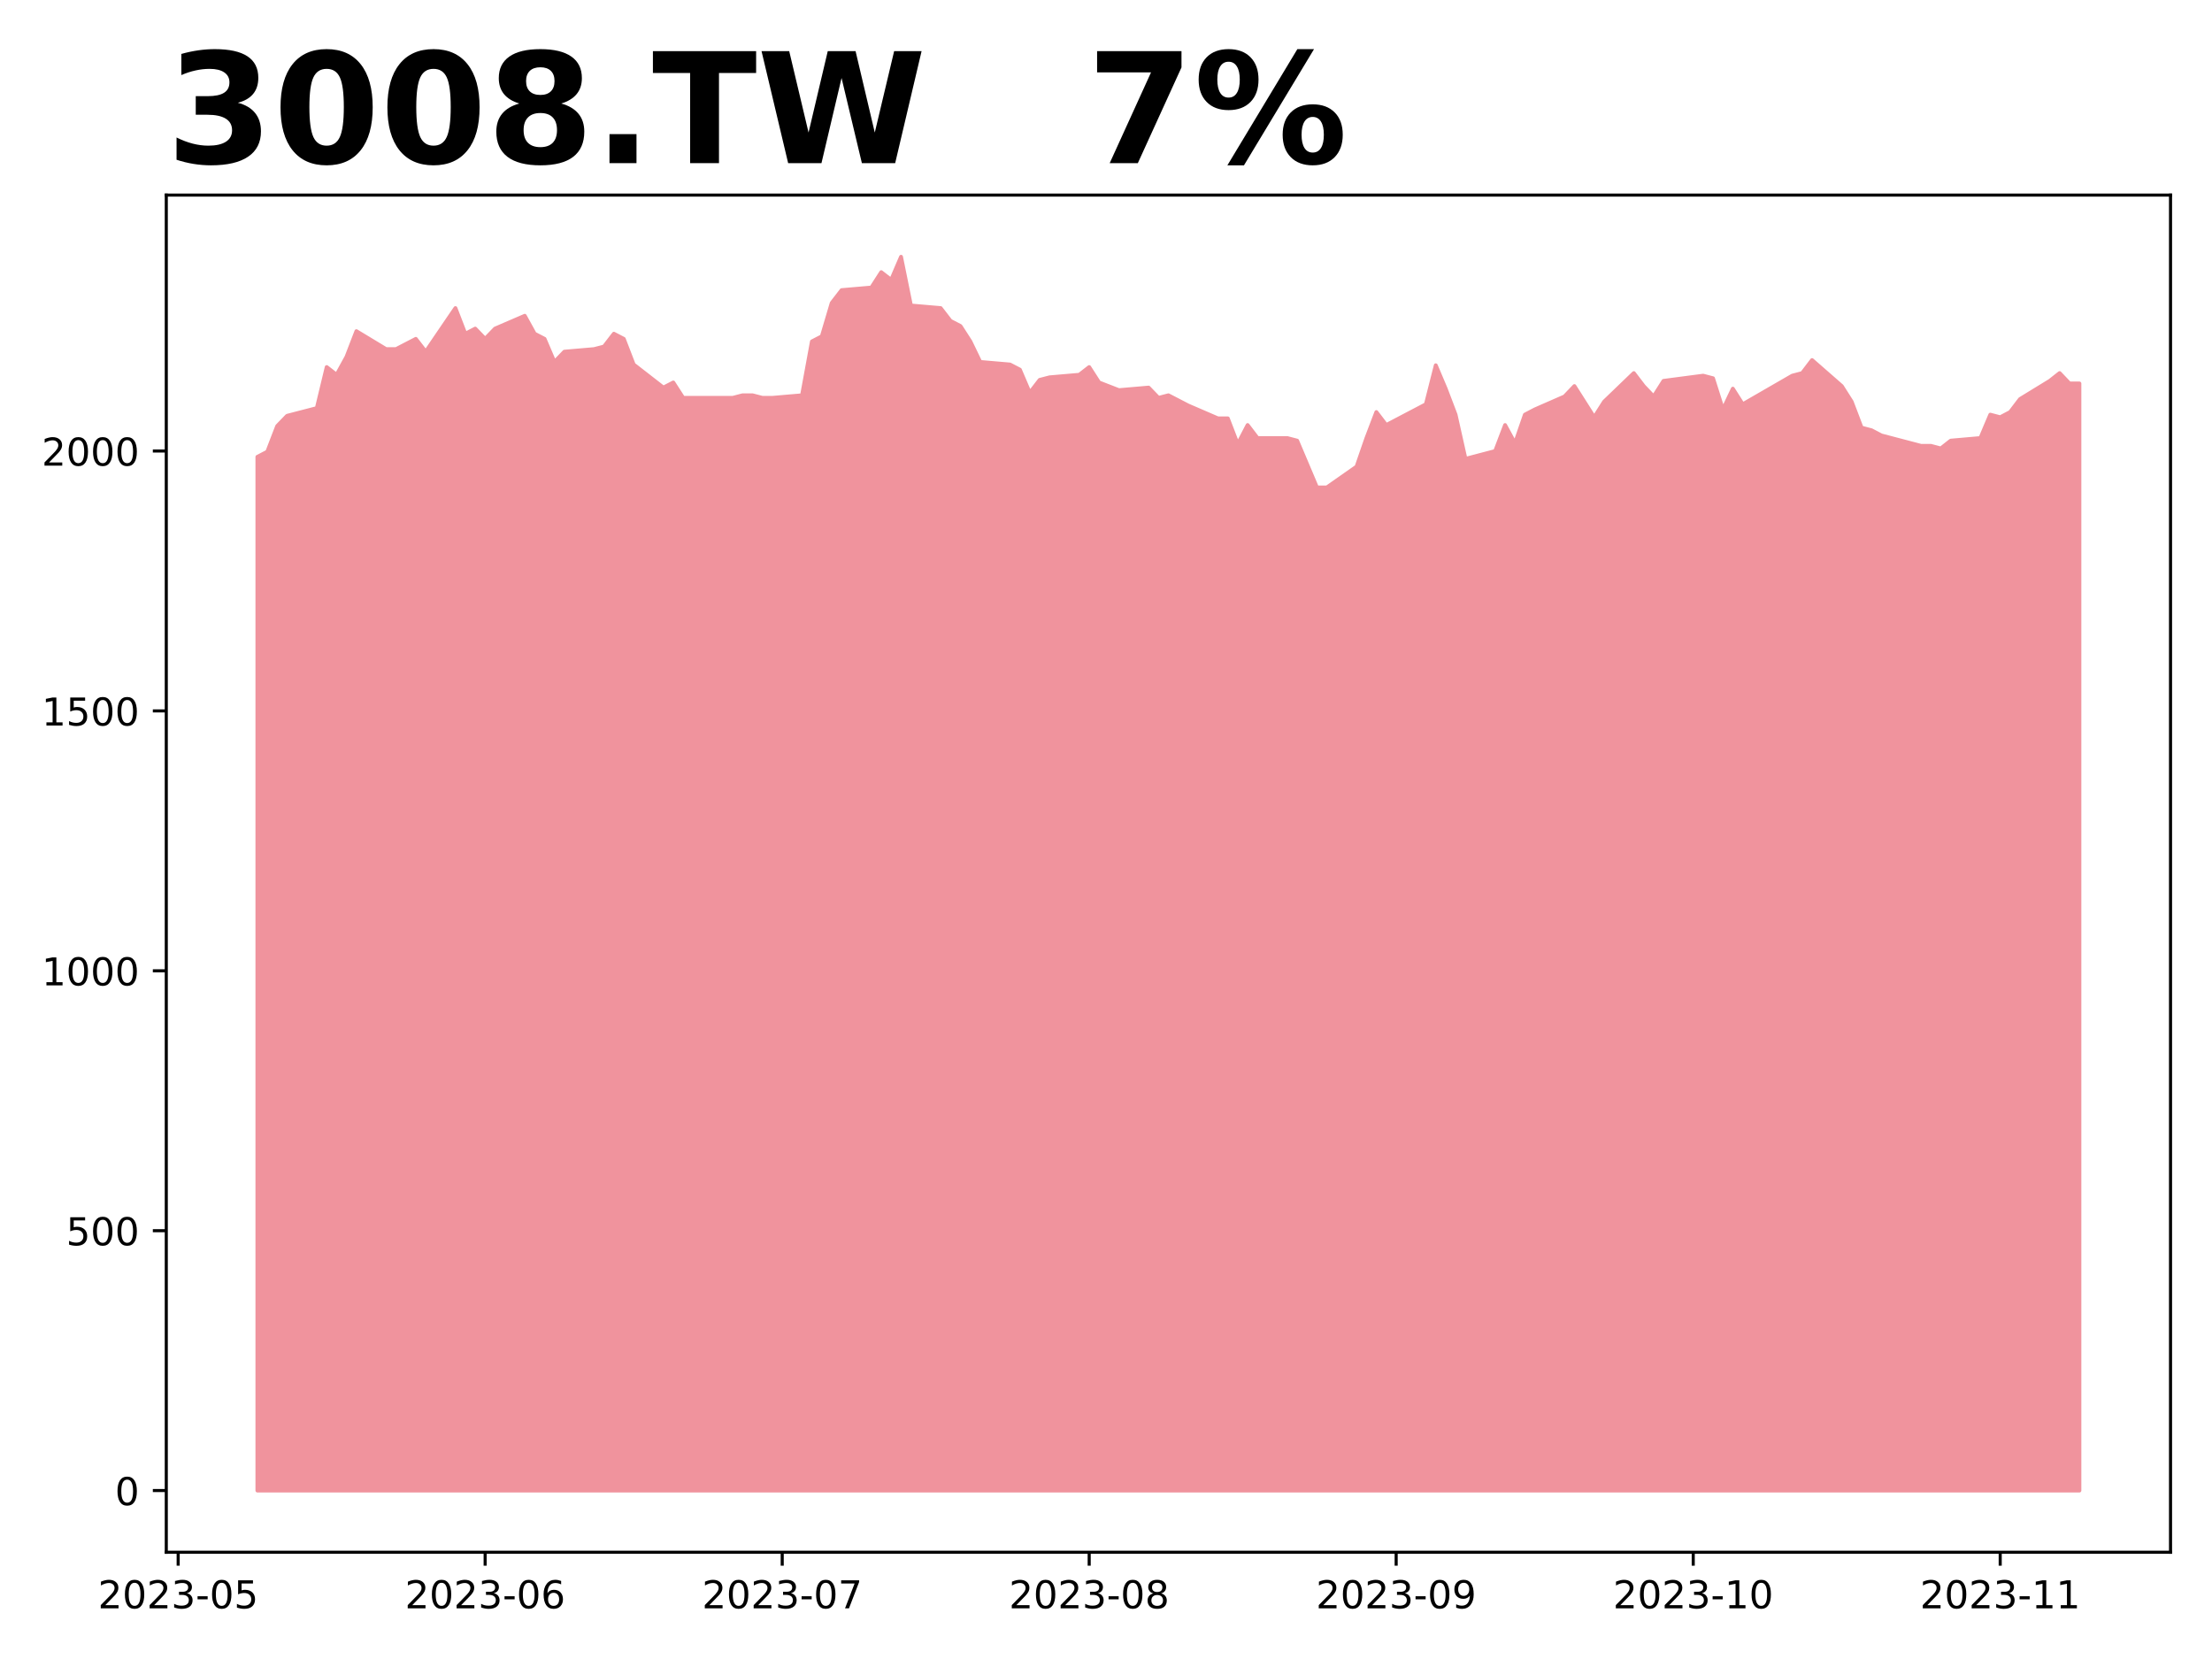
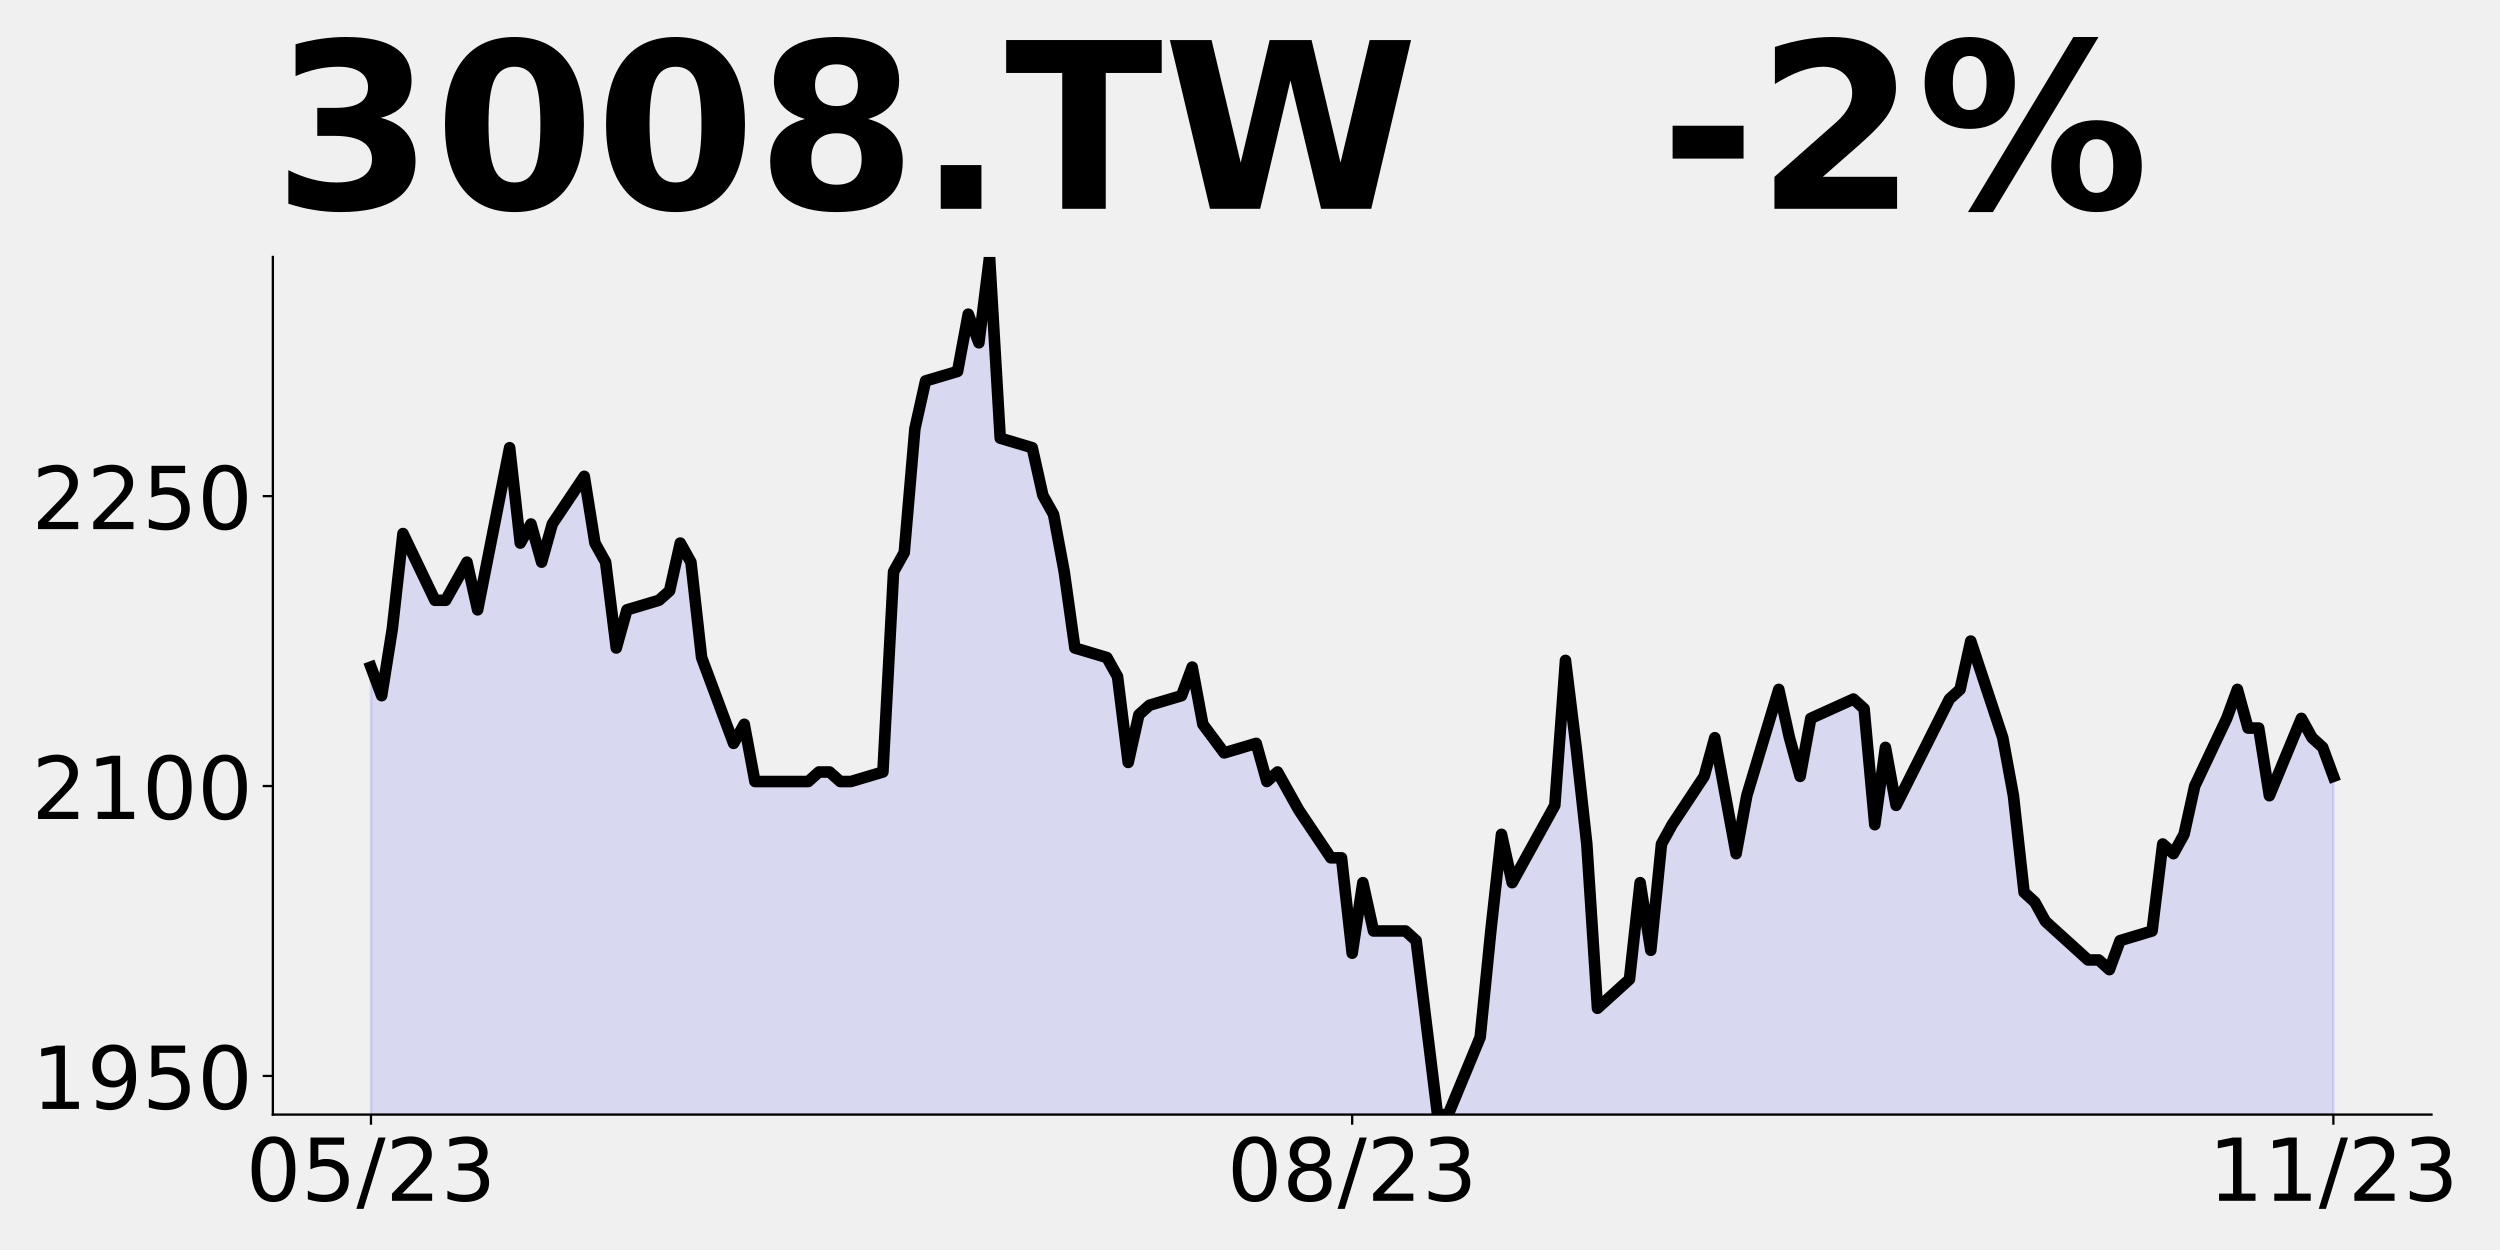
- <svg xmlns="http://www.w3.org/2000/svg" xmlns:xlink="http://www.w3.org/1999/xlink" height="432pt" version="1.1" viewBox="0 0 576 432" width="576pt">
+ <svg xmlns="http://www.w3.org/2000/svg" xmlns:xlink="http://www.w3.org/1999/xlink" height="432pt" version="1.1" viewBox="0 0 864 432" width="864pt">
  <defs>
    <style type="text/css">
*{stroke-linecap:butt;stroke-linejoin:round;}
  </style>
  </defs>
  <g id="figure_1">
    <g id="patch_1">
-       <path d="M 0 432  L 576 432  L 576 0  L 0 0  z " style="fill:#ffffff;" />
+       <path d="M 0 432  L 864 432  L 864 0  L 0 0  z " style="fill:none;" />
    </g>
    <g id="axes_1">
      <g id="patch_2">
-         <path d="M 43.3 404.2  L 565.2 404.2  L 565.2 50.8  L 43.3 50.8  z " style="fill:#ffffff;" />
+         <path d="M 94.3 385.2  L 840.324 385.2  L 840.324 88.8  L 94.3 88.8  z " style="fill:none;" />
      </g>
      <g id="PolyCollection_1">
-         <defs>
-           <path d="M 67.023 -43.864  L 67.023 -313.038  L 69.601 -314.374  L 72.18 -321.053  L 74.758 -323.725  L 82.494 -325.729  L 85.073 -336.416  L 87.651 -334.412  L 90.23 -339.087  L 92.808 -345.766  L 100.544 -341.091  L 103.123 -341.091  L 105.701 -342.427  L 108.28 -343.763  L 110.858 -340.423  L 118.594 -351.778  L 121.172 -345.099  L 123.751 -346.434  L 126.33 -343.763  L 128.908 -346.434  L 136.644 -349.774  L 139.222 -345.099  L 141.801 -343.763  L 144.379 -337.751  L 146.958 -340.423  L 154.694 -341.091  L 157.272 -341.759  L 159.851 -345.099  L 162.429 -343.763  L 165.008 -337.083  L 172.744 -331.072  L 175.322 -332.408  L 177.901 -328.4  L 190.793 -328.4  L 193.372 -329.068  L 195.951 -329.068  L 198.529 -328.4  L 201.108 -328.4  L 208.843 -329.068  L 211.422 -343.095  L 214 -344.431  L 216.579 -353.114  L 219.158 -356.453  L 226.893 -357.121  L 229.472 -361.129  L 232.05 -359.125  L 234.629 -365.136  L 237.208 -352.446  L 244.943 -351.778  L 247.522 -348.438  L 250.1 -347.102  L 252.679 -343.095  L 255.257 -337.751  L 262.993 -337.083  L 265.572 -335.748  L 268.15 -329.736  L 270.729 -333.076  L 273.307 -333.744  L 281.043 -334.412  L 283.622 -336.416  L 286.2 -332.408  L 291.357 -330.404  L 299.093 -331.072  L 301.671 -328.4  L 304.25 -329.068  L 306.829 -327.732  L 309.407 -326.397  L 317.143 -323.057  L 319.721 -323.057  L 322.3 -316.378  L 324.878 -321.318  L 327.457 -317.934  L 335.193 -317.934  L 337.771 -317.257  L 340.35 -311.167  L 342.928 -305.077  L 345.507 -305.077  L 353.243 -310.49  L 355.821 -317.934  L 358.4 -324.701  L 360.978 -321.318  L 363.557 -322.671  L 371.292 -326.731  L 373.871 -336.882  L 376.45 -330.792  L 379.028 -324.025  L 381.607 -312.52  L 389.342 -314.551  L 391.921 -321.318  L 394.5 -316.581  L 397.078 -324.025  L 399.657 -325.378  L 407.392 -328.762  L 409.971 -331.469  L 412.549 -327.408  L 415.128 -323.348  L 417.707 -327.408  L 425.442 -334.852  L 428.021 -331.469  L 430.599 -328.762  L 433.178 -332.822  L 443.492 -334.175  L 446.071 -333.499  L 448.649 -325.378  L 451.228 -330.792  L 453.806 -326.731  L 466.699 -334.175  L 469.278 -334.852  L 471.856 -338.236  L 479.592 -331.469  L 482.17 -327.408  L 484.749 -320.641  L 487.328 -319.964  L 489.906 -318.611  L 497.642 -316.581  L 500.22 -315.904  L 502.799 -315.904  L 505.377 -315.227  L 507.956 -317.257  L 515.692 -317.934  L 518.27 -324.025  L 520.849 -323.348  L 523.427 -324.701  L 526.006 -328.085  L 533.742 -332.822  L 536.32 -334.852  L 538.899 -332.145  L 541.477 -332.145  L 541.477 -43.864  L 541.477 -43.864  L 538.899 -43.864  L 536.32 -43.864  L 533.742 -43.864  L 526.006 -43.864  L 523.427 -43.864  L 520.849 -43.864  L 518.27 -43.864  L 515.692 -43.864  L 507.956 -43.864  L 505.377 -43.864  L 502.799 -43.864  L 500.22 -43.864  L 497.642 -43.864  L 489.906 -43.864  L 487.328 -43.864  L 484.749 -43.864  L 482.17 -43.864  L 479.592 -43.864  L 471.856 -43.864  L 469.278 -43.864  L 466.699 -43.864  L 453.806 -43.864  L 451.228 -43.864  L 448.649 -43.864  L 446.071 -43.864  L 443.492 -43.864  L 433.178 -43.864  L 430.599 -43.864  L 428.021 -43.864  L 425.442 -43.864  L 417.707 -43.864  L 415.128 -43.864  L 412.549 -43.864  L 409.971 -43.864  L 407.392 -43.864  L 399.657 -43.864  L 397.078 -43.864  L 394.5 -43.864  L 391.921 -43.864  L 389.342 -43.864  L 381.607 -43.864  L 379.028 -43.864  L 376.45 -43.864  L 373.871 -43.864  L 371.292 -43.864  L 363.557 -43.864  L 360.978 -43.864  L 358.4 -43.864  L 355.821 -43.864  L 353.243 -43.864  L 345.507 -43.864  L 342.928 -43.864  L 340.35 -43.864  L 337.771 -43.864  L 335.193 -43.864  L 327.457 -43.864  L 324.878 -43.864  L 322.3 -43.864  L 319.721 -43.864  L 317.143 -43.864  L 309.407 -43.864  L 306.829 -43.864  L 304.25 -43.864  L 301.671 -43.864  L 299.093 -43.864  L 291.357 -43.864  L 286.2 -43.864  L 283.622 -43.864  L 281.043 -43.864  L 273.307 -43.864  L 270.729 -43.864  L 268.15 -43.864  L 265.572 -43.864  L 262.993 -43.864  L 255.257 -43.864  L 252.679 -43.864  L 250.1 -43.864  L 247.522 -43.864  L 244.943 -43.864  L 237.208 -43.864  L 234.629 -43.864  L 232.05 -43.864  L 229.472 -43.864  L 226.893 -43.864  L 219.158 -43.864  L 216.579 -43.864  L 214 -43.864  L 211.422 -43.864  L 208.843 -43.864  L 201.108 -43.864  L 198.529 -43.864  L 195.951 -43.864  L 193.372 -43.864  L 190.793 -43.864  L 177.901 -43.864  L 175.322 -43.864  L 172.744 -43.864  L 165.008 -43.864  L 162.429 -43.864  L 159.851 -43.864  L 157.272 -43.864  L 154.694 -43.864  L 146.958 -43.864  L 144.379 -43.864  L 141.801 -43.864  L 139.222 -43.864  L 136.644 -43.864  L 128.908 -43.864  L 126.33 -43.864  L 123.751 -43.864  L 121.172 -43.864  L 118.594 -43.864  L 110.858 -43.864  L 108.28 -43.864  L 105.701 -43.864  L 103.123 -43.864  L 100.544 -43.864  L 92.808 -43.864  L 90.23 -43.864  L 87.651 -43.864  L 85.073 -43.864  L 82.494 -43.864  L 74.758 -43.864  L 72.18 -43.864  L 69.601 -43.864  L 67.023 -43.864  z " id="m05399583b0" style="stroke:#f0939d;" />
-         </defs>
-         <g clip-path="url(#pddf8abb330)">
-           <use style="fill:#f0939d;stroke:#f0939d;" x="0" xlink:href="#m05399583b0" y="432" />
-         </g>
+         <path clip-path="url(#p4f69c8cde0)" d="M 128.21 1674.306  L 128.21 230.54  L 131.896 240.428  L 135.582 217.355  L 139.268 184.392  L 150.326 207.466  L 154.011 207.466  L 157.697 200.873  L 161.383 194.281  L 165.069 210.762  L 176.127 154.725  L 179.813 187.688  L 183.499 181.096  L 187.184 194.281  L 190.87 181.096  L 201.928 164.614  L 205.614 187.688  L 209.3 194.281  L 212.986 223.947  L 216.672 210.762  L 227.729 207.466  L 231.415 204.169  L 235.101 187.688  L 238.787 194.281  L 242.473 227.243  L 253.53 256.91  L 257.216 250.317  L 260.902 270.095  L 279.332 270.095  L 283.017 266.799  L 286.703 266.799  L 290.389 270.095  L 294.075 270.095  L 305.133 266.799  L 308.819 197.577  L 312.505 190.984  L 316.19 148.133  L 319.876 131.651  L 330.934 128.355  L 334.62 108.578  L 338.306 118.466  L 341.992 88.8  L 345.678 151.429  L 356.735 154.725  L 360.421 171.207  L 364.107 177.799  L 367.793 197.577  L 371.479 223.947  L 382.536 227.243  L 386.222 233.836  L 389.908 263.502  L 393.594 247.021  L 397.28 243.725  L 408.338 240.428  L 412.024 230.54  L 415.709 250.317  L 423.081 260.206  L 434.139 256.91  L 437.825 270.095  L 441.511 266.799  L 445.197 273.391  L 448.882 279.984  L 459.94 296.465  L 463.626 296.465  L 467.312 329.428  L 470.998 305.048  L 474.684 321.747  L 485.741 321.747  L 489.427 325.086  L 493.113 355.143  L 496.799 385.2  L 500.485 385.2  L 511.543 358.483  L 515.228 321.747  L 518.914 288.35  L 522.6 305.048  L 526.286 298.369  L 537.344 278.331  L 541.03 228.236  L 544.716 258.293  L 548.401 291.69  L 552.087 348.464  L 563.145 338.445  L 566.831 305.048  L 570.517 328.426  L 574.203 291.69  L 577.889 285.01  L 588.946 268.312  L 592.632 254.953  L 596.318 274.991  L 600.004 295.029  L 603.69 274.991  L 614.747 238.255  L 618.433 254.953  L 622.119 268.312  L 625.805 248.274  L 640.549 241.595  L 644.235 244.935  L 647.92 285.01  L 651.606 258.293  L 655.292 278.331  L 673.722 241.595  L 677.408 238.255  L 681.093 221.557  L 692.151 254.953  L 695.837 274.991  L 699.523 308.388  L 703.209 311.728  L 706.895 318.407  L 717.952 328.426  L 721.638 331.766  L 725.324 331.766  L 729.01 335.105  L 732.696 325.086  L 743.754 321.747  L 747.439 291.69  L 751.125 295.029  L 754.811 288.35  L 758.497 271.652  L 769.555 248.274  L 773.241 238.255  L 776.927 251.614  L 780.612 251.614  L 784.298 274.991  L 795.356 248.274  L 799.042 254.953  L 802.728 258.293  L 806.414 268.312  L 806.414 1674.306  L 806.414 1674.306  L 802.728 1674.306  L 799.042 1674.306  L 795.356 1674.306  L 784.298 1674.306  L 780.612 1674.306  L 776.927 1674.306  L 773.241 1674.306  L 769.555 1674.306  L 758.497 1674.306  L 754.811 1674.306  L 751.125 1674.306  L 747.439 1674.306  L 743.754 1674.306  L 732.696 1674.306  L 729.01 1674.306  L 725.324 1674.306  L 721.638 1674.306  L 717.952 1674.306  L 706.895 1674.306  L 703.209 1674.306  L 699.523 1674.306  L 695.837 1674.306  L 692.151 1674.306  L 681.093 1674.306  L 677.408 1674.306  L 673.722 1674.306  L 655.292 1674.306  L 651.606 1674.306  L 647.92 1674.306  L 644.235 1674.306  L 640.549 1674.306  L 625.805 1674.306  L 622.119 1674.306  L 618.433 1674.306  L 614.747 1674.306  L 603.69 1674.306  L 600.004 1674.306  L 596.318 1674.306  L 592.632 1674.306  L 588.946 1674.306  L 577.889 1674.306  L 574.203 1674.306  L 570.517 1674.306  L 566.831 1674.306  L 563.145 1674.306  L 552.087 1674.306  L 548.401 1674.306  L 544.716 1674.306  L 541.03 1674.306  L 537.344 1674.306  L 526.286 1674.306  L 522.6 1674.306  L 518.914 1674.306  L 515.228 1674.306  L 511.543 1674.306  L 500.485 1674.306  L 496.799 1674.306  L 493.113 1674.306  L 489.427 1674.306  L 485.741 1674.306  L 474.684 1674.306  L 470.998 1674.306  L 467.312 1674.306  L 463.626 1674.306  L 459.94 1674.306  L 448.882 1674.306  L 445.197 1674.306  L 441.511 1674.306  L 437.825 1674.306  L 434.139 1674.306  L 423.081 1674.306  L 415.709 1674.306  L 412.024 1674.306  L 408.338 1674.306  L 397.28 1674.306  L 393.594 1674.306  L 389.908 1674.306  L 386.222 1674.306  L 382.536 1674.306  L 371.479 1674.306  L 367.793 1674.306  L 364.107 1674.306  L 360.421 1674.306  L 356.735 1674.306  L 345.678 1674.306  L 341.992 1674.306  L 338.306 1674.306  L 334.62 1674.306  L 330.934 1674.306  L 319.876 1674.306  L 316.19 1674.306  L 312.505 1674.306  L 308.819 1674.306  L 305.133 1674.306  L 294.075 1674.306  L 290.389 1674.306  L 286.703 1674.306  L 283.017 1674.306  L 279.332 1674.306  L 260.902 1674.306  L 257.216 1674.306  L 253.53 1674.306  L 242.473 1674.306  L 238.787 1674.306  L 235.101 1674.306  L 231.415 1674.306  L 227.729 1674.306  L 216.672 1674.306  L 212.986 1674.306  L 209.3 1674.306  L 205.614 1674.306  L 201.928 1674.306  L 190.87 1674.306  L 187.184 1674.306  L 183.499 1674.306  L 179.813 1674.306  L 176.127 1674.306  L 165.069 1674.306  L 161.383 1674.306  L 157.697 1674.306  L 154.011 1674.306  L 150.326 1674.306  L 139.268 1674.306  L 135.582 1674.306  L 131.896 1674.306  L 128.21 1674.306  z " style="fill:#0000ff;fill-opacity:0.1;stroke:#0000ff;stroke-opacity:0.1;" />
      </g>
      <g id="matplotlib.axis_1">
        <g id="xtick_1">
          <g id="line2d_1">
            <defs>
-               <path d="M 0 0  L 0 3.5  " id="m5d0eed8801" style="stroke:#000000;stroke-width:0.8;" />
+               <path d="M 0 0  L 0 3.5  " id="m0fba84adef" style="stroke:#000000;stroke-width:0.8;" />
            </defs>
            <g>
-               <use style="stroke:#000000;stroke-width:0.8;" x="46.394" xlink:href="#m5d0eed8801" y="404.2" />
+               <use style="stroke:#000000;stroke-width:0.8;" x="128.21" xlink:href="#m0fba84adef" y="385.2" />
            </g>
          </g>
          <g id="text_1">
            <defs>
+               <path d="M 31.781 66.406  Q 24.172 66.406 20.328 58.906  Q 16.5 51.422 16.5 36.375  Q 16.5 21.391 20.328 13.891  Q 24.172 6.391 31.781 6.391  Q 39.453 6.391 43.281 13.891  Q 47.125 21.391 47.125 36.375  Q 47.125 51.422 43.281 58.906  Q 39.453 66.406 31.781 66.406  z M 31.781 74.219  Q 44.047 74.219 50.516 64.516  Q 56.984 54.828 56.984 36.375  Q 56.984 17.969 50.516 8.266  Q 44.047 -1.422 31.781 -1.422  Q 19.531 -1.422 13.062 8.266  Q 6.594 17.969 6.594 36.375  Q 6.594 54.828 13.062 64.516  Q 19.531 74.219 31.781 74.219  z " id="DejaVuSans-48" />
+               <path d="M 10.797 72.906  L 49.516 72.906  L 49.516 64.594  L 19.828 64.594  L 19.828 46.734  Q 21.969 47.469 24.109 47.828  Q 26.266 48.188 28.422 48.188  Q 40.625 48.188 47.75 41.5  Q 54.891 34.812 54.891 23.391  Q 54.891 11.625 47.562 5.094  Q 40.234 -1.422 26.906 -1.422  Q 22.312 -1.422 17.547 -0.641  Q 12.797 0.141 7.719 1.703  L 7.719 11.625  Q 12.109 9.234 16.797 8.062  Q 21.484 6.891 26.703 6.891  Q 35.156 6.891 40.078 11.328  Q 45.016 15.766 45.016 23.391  Q 45.016 31 40.078 35.438  Q 35.156 39.891 26.703 39.891  Q 22.75 39.891 18.812 39.016  Q 14.891 38.141 10.797 36.281  z " id="DejaVuSans-53" />
+               <path d="M 25.391 72.906  L 33.688 72.906  L 8.297 -9.281  L 0 -9.281  z " id="DejaVuSans-47" />
              <path d="M 19.188 8.297  L 53.609 8.297  L 53.609 0  L 7.328 0  L 7.328 8.297  Q 12.938 14.109 22.625 23.891  Q 32.328 33.688 34.812 36.531  Q 39.547 41.844 41.422 45.531  Q 43.312 49.219 43.312 52.781  Q 43.312 58.594 39.234 62.25  Q 35.156 65.922 28.609 65.922  Q 23.969 65.922 18.812 64.312  Q 13.672 62.703 7.812 59.422  L 7.812 69.391  Q 13.766 71.781 18.938 73  Q 24.125 74.219 28.422 74.219  Q 39.75 74.219 46.484 68.547  Q 53.219 62.891 53.219 53.422  Q 53.219 48.922 51.531 44.891  Q 49.859 40.875 45.406 35.406  Q 44.188 33.984 37.641 27.219  Q 31.109 20.453 19.188 8.297  z " id="DejaVuSans-50" />
-               <path d="M 31.781 66.406  Q 24.172 66.406 20.328 58.906  Q 16.5 51.422 16.5 36.375  Q 16.5 21.391 20.328 13.891  Q 24.172 6.391 31.781 6.391  Q 39.453 6.391 43.281 13.891  Q 47.125 21.391 47.125 36.375  Q 47.125 51.422 43.281 58.906  Q 39.453 66.406 31.781 66.406  z M 31.781 74.219  Q 44.047 74.219 50.516 64.516  Q 56.984 54.828 56.984 36.375  Q 56.984 17.969 50.516 8.266  Q 44.047 -1.422 31.781 -1.422  Q 19.531 -1.422 13.062 8.266  Q 6.594 17.969 6.594 36.375  Q 6.594 54.828 13.062 64.516  Q 19.531 74.219 31.781 74.219  z " id="DejaVuSans-48" />
              <path d="M 40.578 39.312  Q 47.656 37.797 51.625 33  Q 55.609 28.219 55.609 21.188  Q 55.609 10.406 48.188 4.484  Q 40.766 -1.422 27.094 -1.422  Q 22.516 -1.422 17.656 -0.516  Q 12.797 0.391 7.625 2.203  L 7.625 11.719  Q 11.719 9.328 16.594 8.109  Q 21.484 6.891 26.812 6.891  Q 36.078 6.891 40.938 10.547  Q 45.797 14.203 45.797 21.188  Q 45.797 27.641 41.281 31.266  Q 36.766 34.906 28.719 34.906  L 20.219 34.906  L 20.219 43.016  L 29.109 43.016  Q 36.375 43.016 40.234 45.922  Q 44.094 48.828 44.094 54.297  Q 44.094 59.906 40.109 62.906  Q 36.141 65.922 28.719 65.922  Q 24.656 65.922 20.016 65.031  Q 15.375 64.156 9.812 62.312  L 9.812 71.094  Q 15.438 72.656 20.344 73.438  Q 25.25 74.219 29.594 74.219  Q 40.828 74.219 47.359 69.109  Q 53.906 64.016 53.906 55.328  Q 53.906 49.266 50.438 45.094  Q 46.969 40.922 40.578 39.312  z " id="DejaVuSans-51" />
-               <path d="M 4.891 31.391  L 31.203 31.391  L 31.203 23.391  L 4.891 23.391  z " id="DejaVuSans-45" />
-               <path d="M 10.797 72.906  L 49.516 72.906  L 49.516 64.594  L 19.828 64.594  L 19.828 46.734  Q 21.969 47.469 24.109 47.828  Q 26.266 48.188 28.422 48.188  Q 40.625 48.188 47.75 41.5  Q 54.891 34.812 54.891 23.391  Q 54.891 11.625 47.562 5.094  Q 40.234 -1.422 26.906 -1.422  Q 22.312 -1.422 17.547 -0.641  Q 12.797 0.141 7.719 1.703  L 7.719 11.625  Q 12.109 9.234 16.797 8.062  Q 21.484 6.891 26.703 6.891  Q 35.156 6.891 40.078 11.328  Q 45.016 15.766 45.016 23.391  Q 45.016 31 40.078 35.438  Q 35.156 39.891 26.703 39.891  Q 22.75 39.891 18.812 39.016  Q 14.891 38.141 10.797 36.281  z " id="DejaVuSans-53" />
            </defs>
-             <g transform="translate(25.50286 418.7984)scale(0.1 -0.1)">
-               <use xlink:href="#DejaVuSans-50" />
-               <use x="63.623" xlink:href="#DejaVuSans-48" />
-               <use x="127.246" xlink:href="#DejaVuSans-50" />
-               <use x="190.869" xlink:href="#DejaVuSans-51" />
-               <use x="254.492" xlink:href="#DejaVuSans-45" />
-               <use x="290.576" xlink:href="#DejaVuSans-48" />
-               <use x="354.199" xlink:href="#DejaVuSans-53" />
+             <g transform="translate(84.98205 414.9953)scale(0.3 -0.3)">
+               <use xlink:href="#DejaVuSans-48" />
+               <use x="63.623" xlink:href="#DejaVuSans-53" />
+               <use x="127.246" xlink:href="#DejaVuSans-47" />
+               <use x="160.938" xlink:href="#DejaVuSans-50" />
+               <use x="224.561" xlink:href="#DejaVuSans-51" />
            </g>
          </g>
        </g>
        <g id="xtick_2">
          <g id="line2d_2">
            <g>
-               <use style="stroke:#000000;stroke-width:0.8;" x="126.33" xlink:href="#m5d0eed8801" y="404.2" />
+               <use style="stroke:#000000;stroke-width:0.8;" x="467.312" xlink:href="#m0fba84adef" y="385.2" />
            </g>
          </g>
          <g id="text_2">
            <defs>
-               <path d="M 33.016 40.375  Q 26.375 40.375 22.484 35.828  Q 18.609 31.297 18.609 23.391  Q 18.609 15.531 22.484 10.953  Q 26.375 6.391 33.016 6.391  Q 39.656 6.391 43.531 10.953  Q 47.406 15.531 47.406 23.391  Q 47.406 31.297 43.531 35.828  Q 39.656 40.375 33.016 40.375  z M 52.594 71.297  L 52.594 62.312  Q 48.875 64.062 45.094 64.984  Q 41.312 65.922 37.594 65.922  Q 27.828 65.922 22.672 59.328  Q 17.531 52.734 16.797 39.406  Q 19.672 43.656 24.016 45.922  Q 28.375 48.188 33.594 48.188  Q 44.578 48.188 50.953 41.516  Q 57.328 34.859 57.328 23.391  Q 57.328 12.156 50.688 5.359  Q 44.047 -1.422 33.016 -1.422  Q 20.359 -1.422 13.672 8.266  Q 6.984 17.969 6.984 36.375  Q 6.984 53.656 15.188 63.938  Q 23.391 74.219 37.203 74.219  Q 40.922 74.219 44.703 73.484  Q 48.484 72.75 52.594 71.297  z " id="DejaVuSans-54" />
+               <path d="M 31.781 34.625  Q 24.75 34.625 20.719 30.859  Q 16.703 27.094 16.703 20.516  Q 16.703 13.922 20.719 10.156  Q 24.75 6.391 31.781 6.391  Q 38.812 6.391 42.859 10.172  Q 46.922 13.969 46.922 20.516  Q 46.922 27.094 42.891 30.859  Q 38.875 34.625 31.781 34.625  z M 21.922 38.812  Q 15.578 40.375 12.031 44.719  Q 8.5 49.078 8.5 55.328  Q 8.5 64.062 14.719 69.141  Q 20.953 74.219 31.781 74.219  Q 42.672 74.219 48.875 69.141  Q 55.078 64.062 55.078 55.328  Q 55.078 49.078 51.531 44.719  Q 48 40.375 41.703 38.812  Q 48.828 37.156 52.797 32.312  Q 56.781 27.484 56.781 20.516  Q 56.781 9.906 50.312 4.234  Q 43.844 -1.422 31.781 -1.422  Q 19.734 -1.422 13.25 4.234  Q 6.781 9.906 6.781 20.516  Q 6.781 27.484 10.781 32.312  Q 14.797 37.156 21.922 38.812  z M 18.312 54.391  Q 18.312 48.734 21.844 45.562  Q 25.391 42.391 31.781 42.391  Q 38.141 42.391 41.719 45.562  Q 45.312 48.734 45.312 54.391  Q 45.312 60.062 41.719 63.234  Q 38.141 66.406 31.781 66.406  Q 25.391 66.406 21.844 63.234  Q 18.312 60.062 18.312 54.391  z " id="DejaVuSans-56" />
            </defs>
-             <g transform="translate(105.4381 418.7984)scale(0.1 -0.1)">
-               <use xlink:href="#DejaVuSans-50" />
-               <use x="63.623" xlink:href="#DejaVuSans-48" />
-               <use x="127.246" xlink:href="#DejaVuSans-50" />
-               <use x="190.869" xlink:href="#DejaVuSans-51" />
-               <use x="254.492" xlink:href="#DejaVuSans-45" />
-               <use x="290.576" xlink:href="#DejaVuSans-48" />
-               <use x="354.199" xlink:href="#DejaVuSans-54" />
+             <g transform="translate(424.0838 414.9953)scale(0.3 -0.3)">
+               <use xlink:href="#DejaVuSans-48" />
+               <use x="63.623" xlink:href="#DejaVuSans-56" />
+               <use x="127.246" xlink:href="#DejaVuSans-47" />
+               <use x="160.938" xlink:href="#DejaVuSans-50" />
+               <use x="224.561" xlink:href="#DejaVuSans-51" />
            </g>
          </g>
        </g>
        <g id="xtick_3">
          <g id="line2d_3">
            <g>
-               <use style="stroke:#000000;stroke-width:0.8;" x="203.686" xlink:href="#m5d0eed8801" y="404.2" />
+               <use style="stroke:#000000;stroke-width:0.8;" x="806.414" xlink:href="#m0fba84adef" y="385.2" />
            </g>
          </g>
          <g id="text_3">
            <defs>
-               <path d="M 8.203 72.906  L 55.078 72.906  L 55.078 68.703  L 28.609 0  L 18.312 0  L 43.219 64.594  L 8.203 64.594  z " id="DejaVuSans-55" />
-             </defs>
-             <g transform="translate(182.7949 418.7984)scale(0.1 -0.1)">
-               <use xlink:href="#DejaVuSans-50" />
-               <use x="63.623" xlink:href="#DejaVuSans-48" />
-               <use x="127.246" xlink:href="#DejaVuSans-50" />
-               <use x="190.869" xlink:href="#DejaVuSans-51" />
-               <use x="254.492" xlink:href="#DejaVuSans-45" />
-               <use x="290.576" xlink:href="#DejaVuSans-48" />
-               <use x="354.199" xlink:href="#DejaVuSans-55" />
-             </g>
-           </g>
-         </g>
-         <g id="xtick_4">
-           <g id="line2d_4">
-             <g>
-               <use style="stroke:#000000;stroke-width:0.8;" x="283.622" xlink:href="#m5d0eed8801" y="404.2" />
-             </g>
-           </g>
-           <g id="text_4">
-             <defs>
-               <path d="M 31.781 34.625  Q 24.75 34.625 20.719 30.859  Q 16.703 27.094 16.703 20.516  Q 16.703 13.922 20.719 10.156  Q 24.75 6.391 31.781 6.391  Q 38.812 6.391 42.859 10.172  Q 46.922 13.969 46.922 20.516  Q 46.922 27.094 42.891 30.859  Q 38.875 34.625 31.781 34.625  z M 21.922 38.812  Q 15.578 40.375 12.031 44.719  Q 8.5 49.078 8.5 55.328  Q 8.5 64.062 14.719 69.141  Q 20.953 74.219 31.781 74.219  Q 42.672 74.219 48.875 69.141  Q 55.078 64.062 55.078 55.328  Q 55.078 49.078 51.531 44.719  Q 48 40.375 41.703 38.812  Q 48.828 37.156 52.797 32.312  Q 56.781 27.484 56.781 20.516  Q 56.781 9.906 50.312 4.234  Q 43.844 -1.422 31.781 -1.422  Q 19.734 -1.422 13.25 4.234  Q 6.781 9.906 6.781 20.516  Q 6.781 27.484 10.781 32.312  Q 14.797 37.156 21.922 38.812  z M 18.312 54.391  Q 18.312 48.734 21.844 45.562  Q 25.391 42.391 31.781 42.391  Q 38.141 42.391 41.719 45.562  Q 45.312 48.734 45.312 54.391  Q 45.312 60.062 41.719 63.234  Q 38.141 66.406 31.781 66.406  Q 25.391 66.406 21.844 63.234  Q 18.312 60.062 18.312 54.391  z " id="DejaVuSans-56" />
-             </defs>
-             <g transform="translate(262.7301 418.7984)scale(0.1 -0.1)">
-               <use xlink:href="#DejaVuSans-50" />
-               <use x="63.623" xlink:href="#DejaVuSans-48" />
-               <use x="127.246" xlink:href="#DejaVuSans-50" />
-               <use x="190.869" xlink:href="#DejaVuSans-51" />
-               <use x="254.492" xlink:href="#DejaVuSans-45" />
-               <use x="290.576" xlink:href="#DejaVuSans-48" />
-               <use x="354.199" xlink:href="#DejaVuSans-56" />
-             </g>
-           </g>
-         </g>
-         <g id="xtick_5">
-           <g id="line2d_5">
-             <g>
-               <use style="stroke:#000000;stroke-width:0.8;" x="363.557" xlink:href="#m5d0eed8801" y="404.2" />
-             </g>
-           </g>
-           <g id="text_5">
-             <defs>
-               <path d="M 10.984 1.516  L 10.984 10.5  Q 14.703 8.734 18.5 7.812  Q 22.312 6.891 25.984 6.891  Q 35.75 6.891 40.891 13.453  Q 46.047 20.016 46.781 33.406  Q 43.953 29.203 39.594 26.953  Q 35.25 24.703 29.984 24.703  Q 19.047 24.703 12.672 31.312  Q 6.297 37.938 6.297 49.422  Q 6.297 60.641 12.938 67.422  Q 19.578 74.219 30.609 74.219  Q 43.266 74.219 49.922 64.516  Q 56.594 54.828 56.594 36.375  Q 56.594 19.141 48.406 8.859  Q 40.234 -1.422 26.422 -1.422  Q 22.703 -1.422 18.891 -0.688  Q 15.094 0.047 10.984 1.516  z M 30.609 32.422  Q 37.25 32.422 41.125 36.953  Q 45.016 41.5 45.016 49.422  Q 45.016 57.281 41.125 61.844  Q 37.25 66.406 30.609 66.406  Q 23.969 66.406 20.094 61.844  Q 16.219 57.281 16.219 49.422  Q 16.219 41.5 20.094 36.953  Q 23.969 32.422 30.609 32.422  z " id="DejaVuSans-57" />
-             </defs>
-             <g transform="translate(342.6654 418.7984)scale(0.1 -0.1)">
-               <use xlink:href="#DejaVuSans-50" />
-               <use x="63.623" xlink:href="#DejaVuSans-48" />
-               <use x="127.246" xlink:href="#DejaVuSans-50" />
-               <use x="190.869" xlink:href="#DejaVuSans-51" />
-               <use x="254.492" xlink:href="#DejaVuSans-45" />
-               <use x="290.576" xlink:href="#DejaVuSans-48" />
-               <use x="354.199" xlink:href="#DejaVuSans-57" />
-             </g>
-           </g>
-         </g>
-         <g id="xtick_6">
-           <g id="line2d_6">
-             <g>
-               <use style="stroke:#000000;stroke-width:0.8;" x="440.914" xlink:href="#m5d0eed8801" y="404.2" />
-             </g>
-           </g>
-           <g id="text_6">
-             <defs>
              <path d="M 12.406 8.297  L 28.516 8.297  L 28.516 63.922  L 10.984 60.406  L 10.984 69.391  L 28.422 72.906  L 38.281 72.906  L 38.281 8.297  L 54.391 8.297  L 54.391 0  L 12.406 0  z " id="DejaVuSans-49" />
            </defs>
-             <g transform="translate(420.0221 418.7984)scale(0.1 -0.1)">
-               <use xlink:href="#DejaVuSans-50" />
-               <use x="63.623" xlink:href="#DejaVuSans-48" />
-               <use x="127.246" xlink:href="#DejaVuSans-50" />
-               <use x="190.869" xlink:href="#DejaVuSans-51" />
-               <use x="254.492" xlink:href="#DejaVuSans-45" />
-               <use x="290.576" xlink:href="#DejaVuSans-49" />
-               <use x="354.199" xlink:href="#DejaVuSans-48" />
-             </g>
-           </g>
-         </g>
-         <g id="xtick_7">
-           <g id="line2d_7">
-             <g>
-               <use style="stroke:#000000;stroke-width:0.8;" x="520.849" xlink:href="#m5d0eed8801" y="404.2" />
-             </g>
-           </g>
-           <g id="text_7">
-             <g transform="translate(499.9574 418.7984)scale(0.1 -0.1)">
-               <use xlink:href="#DejaVuSans-50" />
-               <use x="63.623" xlink:href="#DejaVuSans-48" />
-               <use x="127.246" xlink:href="#DejaVuSans-50" />
-               <use x="190.869" xlink:href="#DejaVuSans-51" />
-               <use x="254.492" xlink:href="#DejaVuSans-45" />
-               <use x="290.576" xlink:href="#DejaVuSans-49" />
-               <use x="354.199" xlink:href="#DejaVuSans-49" />
+             <g transform="translate(763.1856 414.9953)scale(0.3 -0.3)">
+               <use xlink:href="#DejaVuSans-49" />
+               <use x="63.623" xlink:href="#DejaVuSans-49" />
+               <use x="127.246" xlink:href="#DejaVuSans-47" />
+               <use x="160.938" xlink:href="#DejaVuSans-50" />
+               <use x="224.561" xlink:href="#DejaVuSans-51" />
            </g>
          </g>
        </g>
      </g>
      <g id="matplotlib.axis_2">
        <g id="ytick_1">
-           <g id="line2d_8">
+           <g id="line2d_4">
            <defs>
-               <path d="M 0 0  L -3.5 0  " id="m7d59dda8a1" style="stroke:#000000;stroke-width:0.8;" />
+               <path d="M 0 0  L -3.5 0  " id="md7c3879dc5" style="stroke:#000000;stroke-width:0.8;" />
            </defs>
            <g>
-               <use style="stroke:#000000;stroke-width:0.8;" x="43.3" xlink:href="#m7d59dda8a1" y="388.136" />
+               <use style="stroke:#000000;stroke-width:0.8;" x="94.3" xlink:href="#md7c3879dc5" y="371.841" />
            </g>
          </g>
-           <g id="text_8">
-             <g transform="translate(29.9375 391.9356)scale(0.1 -0.1)">
-               <use xlink:href="#DejaVuSans-48" />
+           <g id="text_4">
+             <defs>
+               <path d="M 10.984 1.516  L 10.984 10.5  Q 14.703 8.734 18.5 7.812  Q 22.312 6.891 25.984 6.891  Q 35.75 6.891 40.891 13.453  Q 46.047 20.016 46.781 33.406  Q 43.953 29.203 39.594 26.953  Q 35.25 24.703 29.984 24.703  Q 19.047 24.703 12.672 31.312  Q 6.297 37.938 6.297 49.422  Q 6.297 60.641 12.938 67.422  Q 19.578 74.219 30.609 74.219  Q 43.266 74.219 49.922 64.516  Q 56.594 54.828 56.594 36.375  Q 56.594 19.141 48.406 8.859  Q 40.234 -1.422 26.422 -1.422  Q 22.703 -1.422 18.891 -0.688  Q 15.094 0.047 10.984 1.516  z M 30.609 32.422  Q 37.25 32.422 41.125 36.953  Q 45.016 41.5 45.016 49.422  Q 45.016 57.281 41.125 61.844  Q 37.25 66.406 30.609 66.406  Q 23.969 66.406 20.094 61.844  Q 16.219 57.281 16.219 49.422  Q 16.219 41.5 20.094 36.953  Q 23.969 32.422 30.609 32.422  z " id="DejaVuSans-57" />
+             </defs>
+             <g transform="translate(10.95 383.239)scale(0.3 -0.3)">
+               <use xlink:href="#DejaVuSans-49" />
+               <use x="63.623" xlink:href="#DejaVuSans-57" />
+               <use x="127.246" xlink:href="#DejaVuSans-53" />
+               <use x="190.869" xlink:href="#DejaVuSans-48" />
            </g>
          </g>
        </g>
        <g id="ytick_2">
-           <g id="line2d_9">
+           <g id="line2d_5">
            <g>
-               <use style="stroke:#000000;stroke-width:0.8;" x="43.3" xlink:href="#m7d59dda8a1" y="320.465" />
+               <use style="stroke:#000000;stroke-width:0.8;" x="94.3" xlink:href="#md7c3879dc5" y="271.652" />
            </g>
          </g>
-           <g id="text_9">
-             <g transform="translate(17.2125 324.2638)scale(0.1 -0.1)">
-               <use xlink:href="#DejaVuSans-53" />
-               <use x="63.623" xlink:href="#DejaVuSans-48" />
-               <use x="127.246" xlink:href="#DejaVuSans-48" />
-             </g>
-           </g>
-         </g>
-         <g id="ytick_3">
-           <g id="line2d_10">
-             <g>
-               <use style="stroke:#000000;stroke-width:0.8;" x="43.3" xlink:href="#m7d59dda8a1" y="252.793" />
-             </g>
-           </g>
-           <g id="text_10">
-             <g transform="translate(10.85 256.5921)scale(0.1 -0.1)">
-               <use xlink:href="#DejaVuSans-49" />
-               <use x="63.623" xlink:href="#DejaVuSans-48" />
+           <g id="text_5">
+             <g transform="translate(10.95 283.0494)scale(0.3 -0.3)">
+               <use xlink:href="#DejaVuSans-50" />
+               <use x="63.623" xlink:href="#DejaVuSans-49" />
              <use x="127.246" xlink:href="#DejaVuSans-48" />
              <use x="190.869" xlink:href="#DejaVuSans-48" />
            </g>
          </g>
        </g>
-         <g id="ytick_4">
-           <g id="line2d_11">
+         <g id="ytick_3">
+           <g id="line2d_6">
            <g>
-               <use style="stroke:#000000;stroke-width:0.8;" x="43.3" xlink:href="#m7d59dda8a1" y="185.121" />
+               <use style="stroke:#000000;stroke-width:0.8;" x="94.3" xlink:href="#md7c3879dc5" y="171.462" />
            </g>
          </g>
-           <g id="text_11">
-             <g transform="translate(10.85 188.9204)scale(0.1 -0.1)">
-               <use xlink:href="#DejaVuSans-49" />
-               <use x="63.623" xlink:href="#DejaVuSans-53" />
-               <use x="127.246" xlink:href="#DejaVuSans-48" />
-               <use x="190.869" xlink:href="#DejaVuSans-48" />
-             </g>
-           </g>
-         </g>
-         <g id="ytick_5">
-           <g id="line2d_12">
-             <g>
-               <use style="stroke:#000000;stroke-width:0.8;" x="43.3" xlink:href="#m7d59dda8a1" y="117.449" />
-             </g>
-           </g>
-           <g id="text_12">
-             <g transform="translate(10.85 121.2486)scale(0.1 -0.1)">
+           <g id="text_6">
+             <g transform="translate(10.95 182.8598)scale(0.3 -0.3)">
              <use xlink:href="#DejaVuSans-50" />
-               <use x="63.623" xlink:href="#DejaVuSans-48" />
-               <use x="127.246" xlink:href="#DejaVuSans-48" />
+               <use x="63.623" xlink:href="#DejaVuSans-50" />
+               <use x="127.246" xlink:href="#DejaVuSans-53" />
              <use x="190.869" xlink:href="#DejaVuSans-48" />
            </g>
          </g>
        </g>
      </g>
+       <g id="line2d_7">
+         <path clip-path="url(#p4f69c8cde0)" d="M 128.21 230.54  L 131.896 240.428  L 135.582 217.355  L 139.268 184.392  L 150.326 207.466  L 154.011 207.466  L 157.697 200.873  L 161.383 194.281  L 165.069 210.762  L 176.127 154.725  L 179.813 187.688  L 183.499 181.096  L 187.184 194.281  L 190.87 181.096  L 201.928 164.614  L 205.614 187.688  L 209.3 194.281  L 212.986 223.947  L 216.672 210.762  L 227.729 207.466  L 231.415 204.169  L 235.101 187.688  L 238.787 194.281  L 242.473 227.243  L 253.53 256.91  L 257.216 250.317  L 260.902 270.095  L 279.332 270.095  L 283.017 266.799  L 286.703 266.799  L 290.389 270.095  L 294.075 270.095  L 305.133 266.799  L 308.819 197.577  L 312.505 190.984  L 316.19 148.133  L 319.876 131.651  L 330.934 128.355  L 334.62 108.578  L 338.306 118.466  L 341.992 88.8  L 345.678 151.429  L 356.735 154.725  L 360.421 171.207  L 364.107 177.799  L 367.793 197.577  L 371.479 223.947  L 382.536 227.243  L 386.222 233.836  L 389.908 263.502  L 393.594 247.021  L 397.28 243.725  L 408.338 240.428  L 412.024 230.54  L 415.709 250.317  L 423.081 260.206  L 434.139 256.91  L 437.825 270.095  L 441.511 266.799  L 445.197 273.391  L 448.882 279.984  L 459.94 296.465  L 463.626 296.465  L 467.312 329.428  L 470.998 305.048  L 474.684 321.747  L 485.741 321.747  L 489.427 325.086  L 493.113 355.143  L 496.799 385.2  L 500.485 385.2  L 511.543 358.483  L 515.228 321.747  L 518.914 288.35  L 522.6 305.048  L 526.286 298.369  L 537.344 278.331  L 541.03 228.236  L 544.716 258.293  L 548.401 291.69  L 552.087 348.464  L 563.145 338.445  L 566.831 305.048  L 570.517 328.426  L 574.203 291.69  L 577.889 285.01  L 588.946 268.312  L 592.632 254.953  L 596.318 274.991  L 600.004 295.029  L 603.69 274.991  L 614.747 238.255  L 618.433 254.953  L 622.119 268.312  L 625.805 248.274  L 640.549 241.595  L 644.235 244.935  L 647.92 285.01  L 651.606 258.293  L 655.292 278.331  L 673.722 241.595  L 677.408 238.255  L 681.093 221.557  L 692.151 254.953  L 695.837 274.991  L 699.523 308.388  L 703.209 311.728  L 706.895 318.407  L 717.952 328.426  L 721.638 331.766  L 725.324 331.766  L 729.01 335.105  L 732.696 325.086  L 743.754 321.747  L 747.439 291.69  L 751.125 295.029  L 754.811 288.35  L 758.497 271.652  L 769.555 248.274  L 773.241 238.255  L 776.927 251.614  L 780.612 251.614  L 784.298 274.991  L 795.356 248.274  L 799.042 254.953  L 802.728 258.293  L 806.414 268.312  " style="fill:none;stroke:#000000;stroke-linecap:square;stroke-width:4;" />
+       </g>
      <g id="patch_3">
-         <path d="M 43.3 404.2  L 43.3 50.8  " style="fill:none;stroke:#000000;stroke-linecap:square;stroke-linejoin:miter;stroke-width:0.8;" />
+         <path d="M 94.3 385.2  L 94.3 88.8  " style="fill:none;stroke:#000000;stroke-linecap:square;stroke-linejoin:miter;stroke-width:0.8;" />
      </g>
      <g id="patch_4">
-         <path d="M 565.2 404.2  L 565.2 50.8  " style="fill:none;stroke:#000000;stroke-linecap:square;stroke-linejoin:miter;stroke-width:0.8;" />
+         <path d="M 94.3 385.2  L 840.324 385.2  " style="fill:none;stroke:#000000;stroke-linecap:square;stroke-linejoin:miter;stroke-width:0.8;" />
      </g>
-       <g id="patch_5">
-         <path d="M 43.3 404.2  L 565.2 404.2  " style="fill:none;stroke:#000000;stroke-linecap:square;stroke-linejoin:miter;stroke-width:0.8;" />
-       </g>
-       <g id="patch_6">
-         <path d="M 43.3 50.8  L 565.2 50.8  " style="fill:none;stroke:#000000;stroke-linecap:square;stroke-linejoin:miter;stroke-width:0.8;" />
-       </g>
-       <g id="text_13">
+       <g id="text_7">
        <defs>
          <path d="M 46.578 39.312  Q 53.953 37.406 57.781 32.688  Q 61.625 27.984 61.625 20.703  Q 61.625 9.859 53.312 4.219  Q 45.016 -1.422 29.109 -1.422  Q 23.484 -1.422 17.844 -0.516  Q 12.203 0.391 6.688 2.203  L 6.688 16.703  Q 11.969 14.062 17.156 12.719  Q 22.359 11.375 27.391 11.375  Q 34.859 11.375 38.844 13.953  Q 42.828 16.547 42.828 21.391  Q 42.828 26.375 38.75 28.938  Q 34.672 31.5 26.703 31.5  L 19.188 31.5  L 19.188 43.609  L 27.094 43.609  Q 34.188 43.609 37.641 45.828  Q 41.109 48.047 41.109 52.594  Q 41.109 56.781 37.734 59.078  Q 34.375 61.375 28.219 61.375  Q 23.688 61.375 19.047 60.344  Q 14.406 59.328 9.812 57.328  L 9.812 71.094  Q 15.375 72.656 20.844 73.438  Q 26.312 74.219 31.594 74.219  Q 45.797 74.219 52.844 69.547  Q 59.906 64.891 59.906 55.516  Q 59.906 49.125 56.531 45.047  Q 53.172 40.969 46.578 39.312  z " id="DejaVuSans-Bold-51" />
          <path d="M 46 36.531  Q 46 50.203 43.438 55.781  Q 40.875 61.375 34.812 61.375  Q 28.766 61.375 26.172 55.781  Q 23.578 50.203 23.578 36.531  Q 23.578 22.703 26.172 17.031  Q 28.766 11.375 34.812 11.375  Q 40.828 11.375 43.406 17.031  Q 46 22.703 46 36.531  z M 64.797 36.375  Q 64.797 18.266 56.984 8.422  Q 49.172 -1.422 34.812 -1.422  Q 20.406 -1.422 12.594 8.422  Q 4.781 18.266 4.781 36.375  Q 4.781 54.547 12.594 64.375  Q 20.406 74.219 34.812 74.219  Q 49.172 74.219 56.984 64.375  Q 64.797 54.547 64.797 36.375  z " id="DejaVuSans-Bold-48" />
          <path d="M 34.812 32.625  Q 29.547 32.625 26.703 29.734  Q 23.875 26.859 23.875 21.484  Q 23.875 16.109 26.703 13.25  Q 29.547 10.406 34.812 10.406  Q 40.047 10.406 42.828 13.25  Q 45.609 16.109 45.609 21.484  Q 45.609 26.906 42.828 29.766  Q 40.047 32.625 34.812 32.625  z M 21.094 38.812  Q 14.453 40.828 11.078 44.969  Q 7.719 49.125 7.719 55.328  Q 7.719 64.547 14.594 69.375  Q 21.484 74.219 34.812 74.219  Q 48.047 74.219 54.922 69.406  Q 61.812 64.594 61.812 55.328  Q 61.812 49.125 58.422 44.969  Q 55.031 40.828 48.391 38.812  Q 55.812 36.766 59.594 32.156  Q 63.375 27.547 63.375 20.516  Q 63.375 9.672 56.172 4.125  Q 48.969 -1.422 34.812 -1.422  Q 20.609 -1.422 13.359 4.125  Q 6.109 9.672 6.109 20.516  Q 6.109 27.547 9.891 32.156  Q 13.672 36.766 21.094 38.812  z M 25.484 53.422  Q 25.484 49.078 27.906 46.734  Q 30.328 44.391 34.812 44.391  Q 39.203 44.391 41.594 46.734  Q 44 49.078 44 53.422  Q 44 57.766 41.594 60.078  Q 39.203 62.406 34.812 62.406  Q 30.328 62.406 27.906 60.062  Q 25.484 57.719 25.484 53.422  z " id="DejaVuSans-Bold-56" />
          <path d="M 10.203 18.891  L 27.781 18.891  L 27.781 0  L 10.203 0  z " id="DejaVuSans-Bold-46" />
          <path d="M 0.484 72.906  L 67.672 72.906  L 67.672 58.688  L 43.5 58.688  L 43.5 0  L 24.703 0  L 24.703 58.688  L 0.484 58.688  z " id="DejaVuSans-Bold-84" />
          <path d="M 2.984 72.906  L 21 72.906  L 33.594 19.922  L 46.094 72.906  L 64.203 72.906  L 76.703 19.922  L 89.312 72.906  L 107.172 72.906  L 89.984 0  L 68.312 0  L 55.078 55.422  L 42 0  L 20.312 0  z " id="DejaVuSans-Bold-87" />
          <path id="DejaVuSans-Bold-32" />
-           <path d="M 6.688 72.906  L 61.625 72.906  L 61.625 62.312  L 33.203 0  L 14.891 0  L 41.797 59.078  L 6.688 59.078  z " id="DejaVuSans-Bold-55" />
+           <path d="M 5.422 35.891  L 36.078 35.891  L 36.078 21.688  L 5.422 21.688  z " id="DejaVuSans-Bold-45" />
+           <path d="M 28.812 13.812  L 60.891 13.812  L 60.891 0  L 7.906 0  L 7.906 13.812  L 34.516 37.312  Q 38.094 40.531 39.797 43.609  Q 41.5 46.688 41.5 50  Q 41.5 55.125 38.062 58.25  Q 34.625 61.375 28.906 61.375  Q 24.516 61.375 19.281 59.5  Q 14.062 57.625 8.109 53.906  L 8.109 69.922  Q 14.453 72.016 20.656 73.109  Q 26.859 74.219 32.812 74.219  Q 45.906 74.219 53.156 68.453  Q 60.406 62.703 60.406 52.391  Q 60.406 46.438 57.328 41.281  Q 54.25 36.141 44.391 27.484  z " id="DejaVuSans-Bold-50" />
          <path d="M 77.484 30.078  Q 74.031 30.078 72.125 27.078  Q 70.219 24.078 70.219 18.5  Q 70.219 12.891 72.094 9.891  Q 73.969 6.891 77.484 6.891  Q 81 6.891 82.859 9.891  Q 84.719 12.891 84.719 18.5  Q 84.719 24.078 82.828 27.078  Q 80.953 30.078 77.484 30.078  z M 77.484 38.281  Q 86.578 38.281 91.797 33  Q 97.016 27.734 97.016 18.5  Q 97.016 9.281 91.797 3.922  Q 86.578 -1.422 77.484 -1.422  Q 68.406 -1.422 63.156 3.922  Q 57.906 9.281 57.906 18.5  Q 57.906 27.688 63.156 32.984  Q 68.406 38.281 77.484 38.281  z M 32.719 -1.422  L 21.922 -1.422  L 67.484 74.219  L 78.328 74.219  z M 22.703 74.219  Q 31.781 74.219 36.984 68.922  Q 42.188 63.625 42.188 54.391  Q 42.188 45.172 36.984 39.844  Q 31.781 34.516 22.703 34.516  Q 13.625 34.516 8.422 39.844  Q 3.219 45.172 3.219 54.391  Q 3.219 63.625 8.422 68.922  Q 13.625 74.219 22.703 74.219  z M 22.703 66.016  Q 19.188 66.016 17.281 62.984  Q 15.375 59.969 15.375 54.391  Q 15.375 48.781 17.281 45.719  Q 19.188 42.672 22.703 42.672  Q 26.219 42.672 28.094 45.719  Q 29.984 48.781 29.984 54.391  Q 29.984 59.969 28.078 62.984  Q 26.172 66.016 22.703 66.016  z " id="DejaVuSans-Bold-37" />
        </defs>
-         <g transform="translate(43.3 42.48125)scale(0.4 -0.4)">
+         <g transform="translate(94.3 72.1625)scale(0.8 -0.8)">
          <use xlink:href="#DejaVuSans-Bold-51" />
          <use x="69.58" xlink:href="#DejaVuSans-Bold-48" />
          <use x="139.16" xlink:href="#DejaVuSans-Bold-48" />
          <use x="208.74" xlink:href="#DejaVuSans-Bold-56" />
          <use x="278.32" xlink:href="#DejaVuSans-Bold-46" />
          <use x="316.309" xlink:href="#DejaVuSans-Bold-84" />
          <use x="384.521" xlink:href="#DejaVuSans-Bold-87" />
          <use x="494.824" xlink:href="#DejaVuSans-Bold-32" />
          <use x="529.639" xlink:href="#DejaVuSans-Bold-32" />
          <use x="564.453" xlink:href="#DejaVuSans-Bold-32" />
-           <use x="599.268" xlink:href="#DejaVuSans-Bold-55" />
-           <use x="668.848" xlink:href="#DejaVuSans-Bold-37" />
+           <use x="599.268" xlink:href="#DejaVuSans-Bold-45" />
+           <use x="640.771" xlink:href="#DejaVuSans-Bold-50" />
+           <use x="710.352" xlink:href="#DejaVuSans-Bold-37" />
        </g>
      </g>
    </g>
  </g>
  <defs>
-     <clipPath id="pddf8abb330">
-       <rect height="353.4" width="521.9" x="43.3" y="50.8" />
+     <clipPath id="p4f69c8cde0">
+       <rect height="296.4" width="746.024" x="94.3" y="88.8" />
    </clipPath>
  </defs>
</svg>
